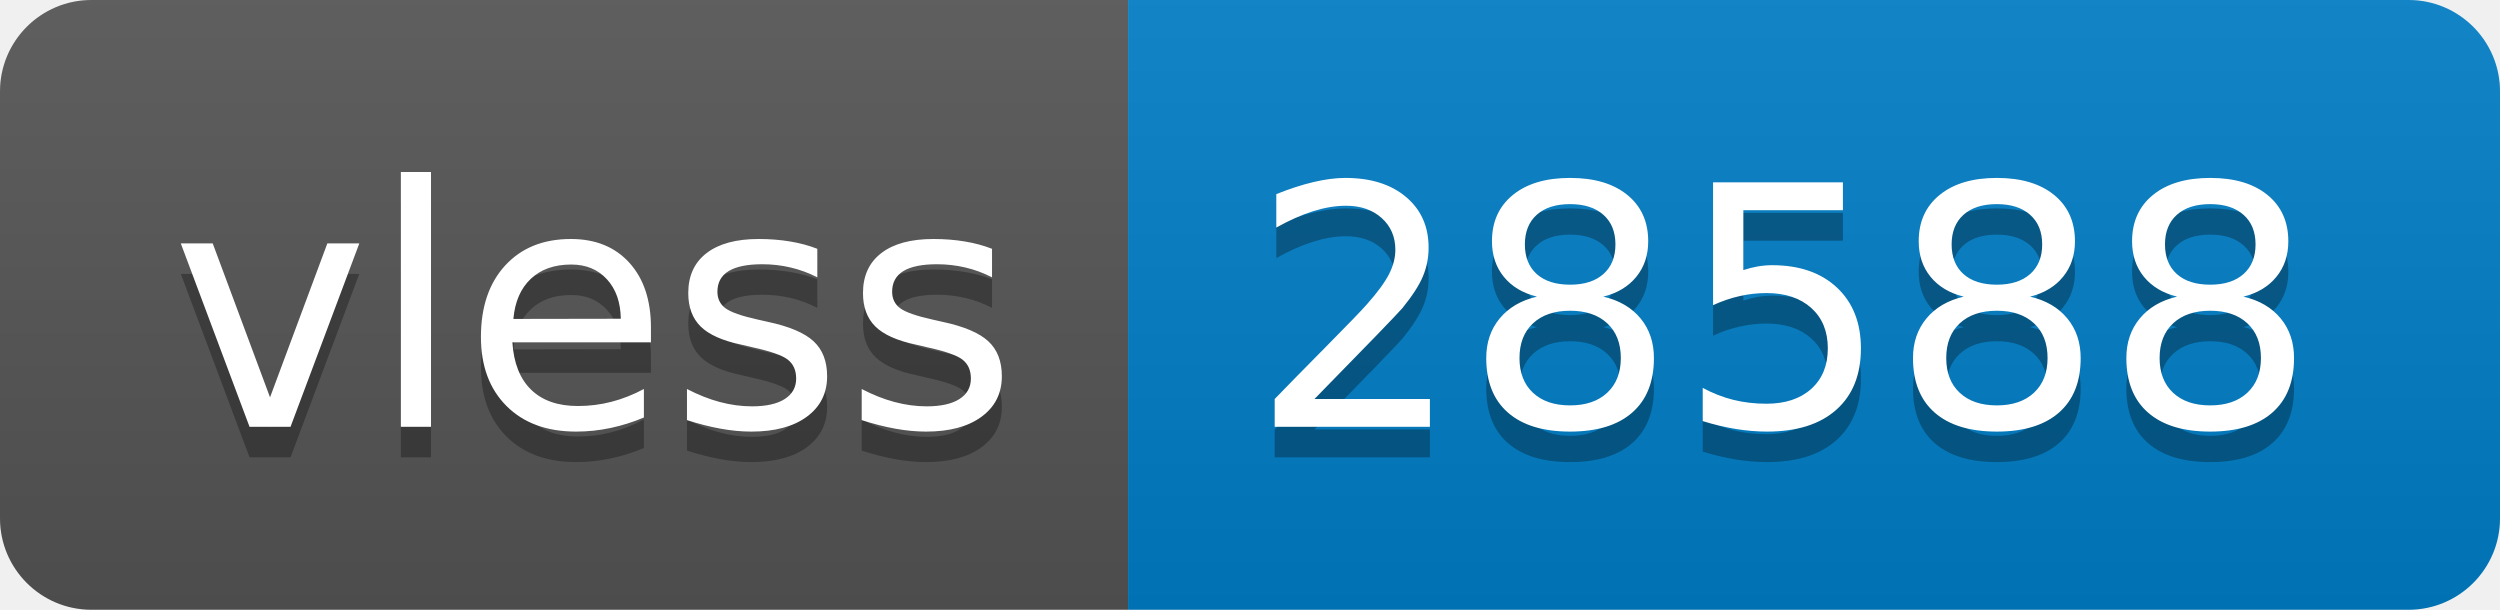
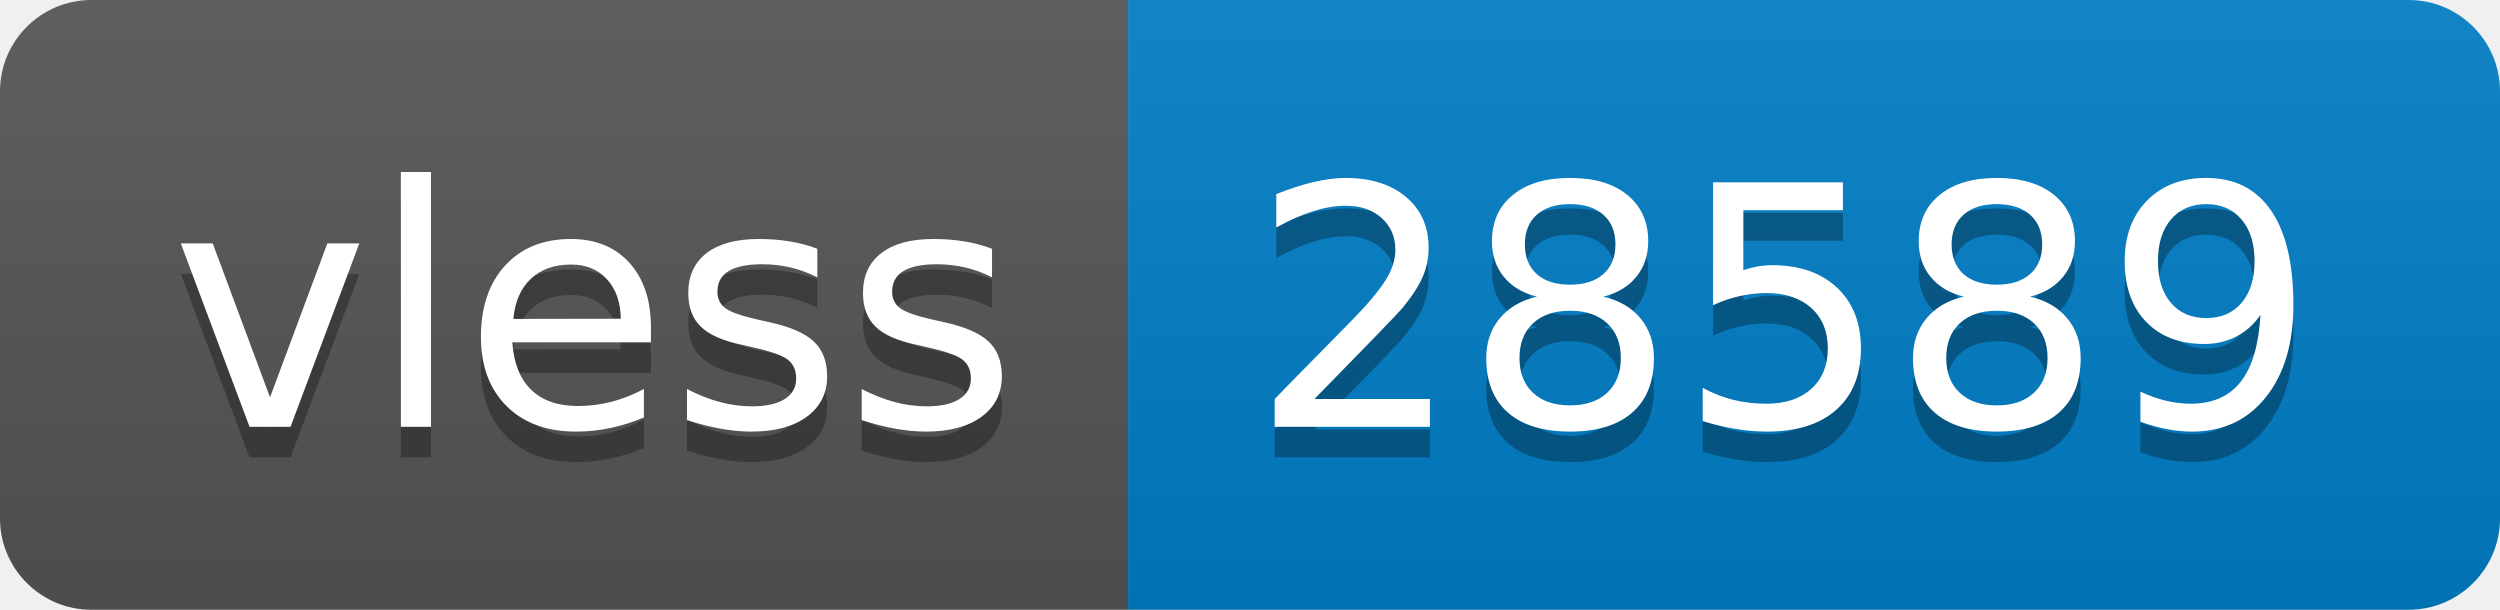
- <svg xmlns="http://www.w3.org/2000/svg" width="82" height="20" role="img" aria-label="vless: 28588">
+ <svg xmlns="http://www.w3.org/2000/svg" width="82" height="20" role="img" aria-label="vless: 28589">
  <linearGradient id="s" x2="0" y2="100%">
    <stop offset="0" stop-color="#bbb" stop-opacity=".1" />
    <stop offset="1" stop-opacity=".1" />
  </linearGradient>
  <clipPath id="r">
    <rect width="82" height="20" rx="3" fill="#fff" />
  </clipPath>
  <g clip-path="url(#r)">
    <rect width="37" height="20" fill="#555" />
    <rect x="37" width="45" height="20" fill="#007ec6" />
    <rect width="82" height="20" fill="url(#s)" />
  </g>
  <g fill="#fff" text-anchor="middle" font-family="Verdana,Geneva,DejaVu Sans,sans-serif" text-rendering="geometricPrecision" font-size="110">
    <text aria-hidden="true" x="195" y="150" fill="#010101" fill-opacity=".3" transform="scale(.1)" textLength="270">vless</text>
    <text x="195" y="140" transform="scale(.1)" fill="#fff" textLength="270">vless</text>
-     <text aria-hidden="true" x="585" y="150" fill="#010101" fill-opacity=".3" transform="scale(.1)" textLength="350">28588</text>
-     <text x="585" y="140" transform="scale(.1)" fill="#fff" textLength="350">28588</text>
+     <text aria-hidden="true" x="585" y="150" fill="#010101" fill-opacity=".3" transform="scale(.1)" textLength="350">28589</text>
+     <text x="585" y="140" transform="scale(.1)" fill="#fff" textLength="350">28589</text>
  </g>
</svg>
